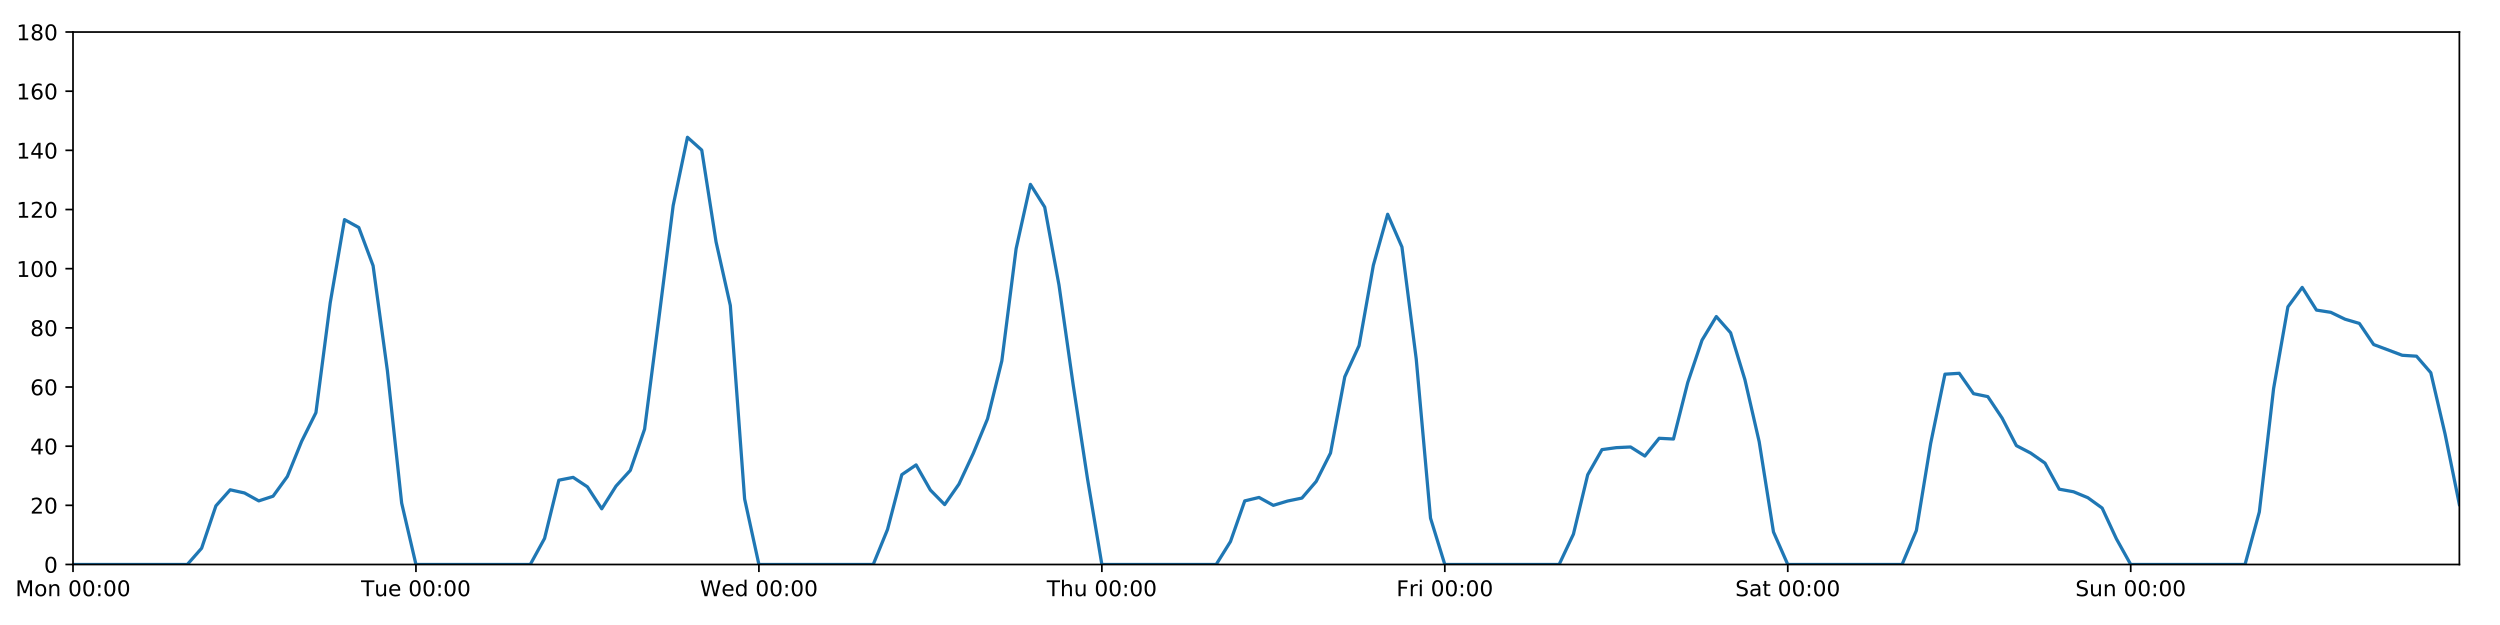
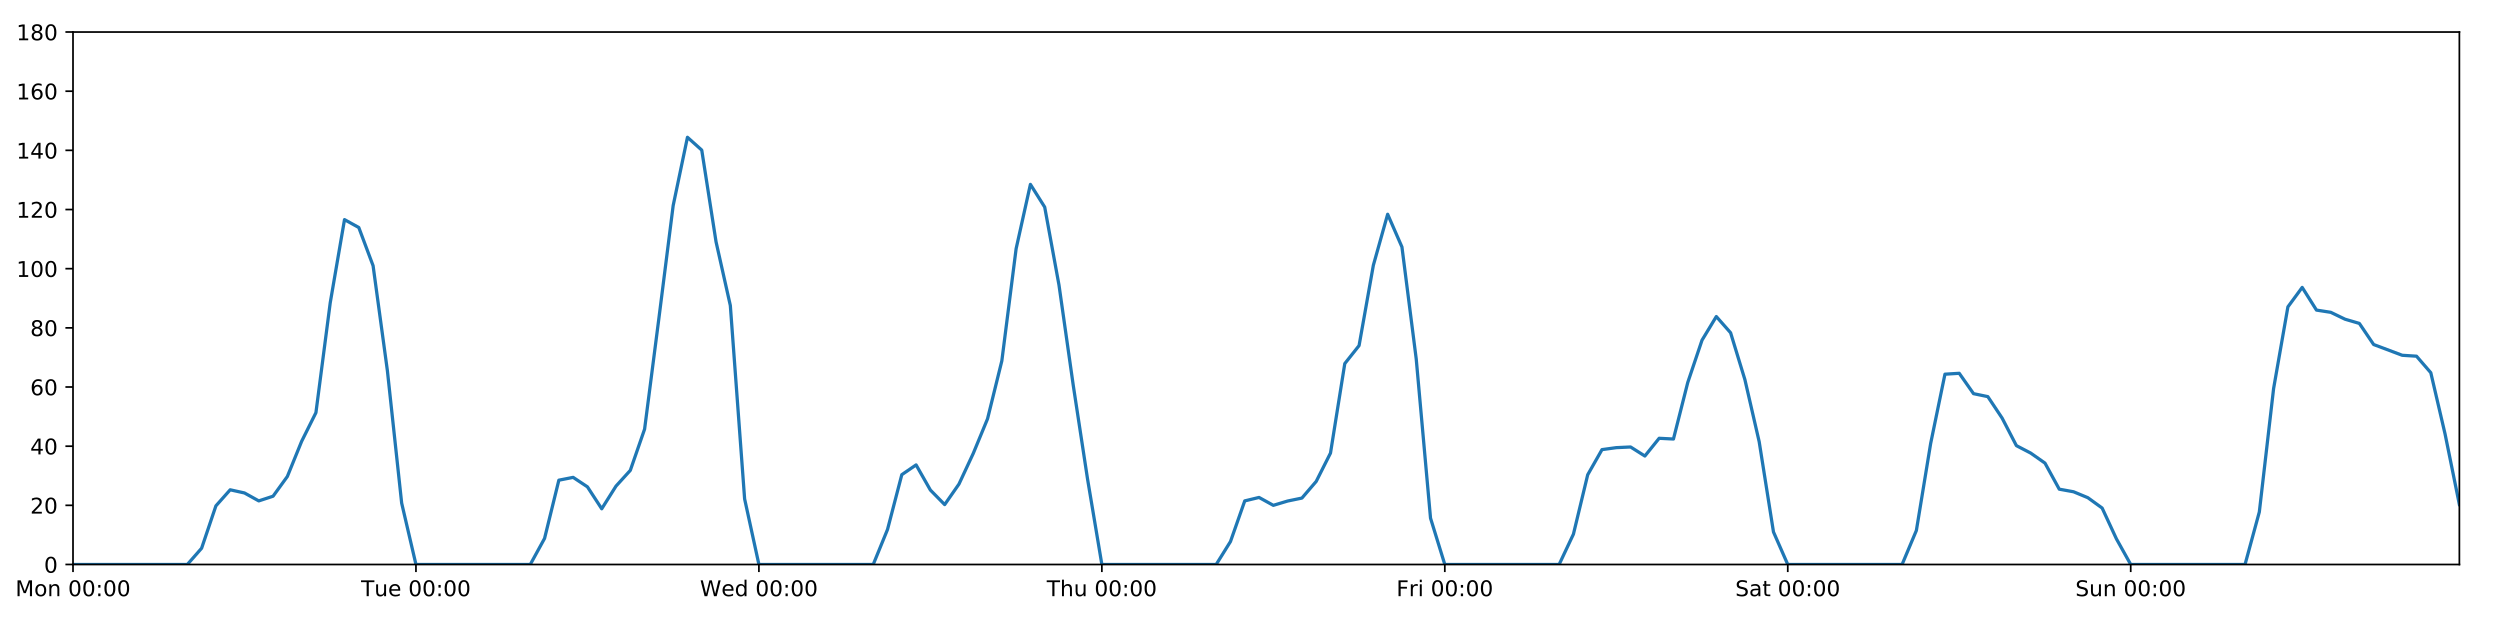
<svg xmlns="http://www.w3.org/2000/svg" xmlns:xlink="http://www.w3.org/1999/xlink" height="288pt" version="1.1" viewBox="0 0 1152 288" width="1152pt">
  <defs>
    <style type="text/css">
*{stroke-linecap:butt;stroke-linejoin:round;}
  </style>
  </defs>
  <g id="figure_1">
    <g id="patch_1">
      <path d="M 0 288  L 1152 288  L 1152 0  L 0 0  z " style="fill:#ffffff;" />
    </g>
    <g id="axes_1">
      <g id="patch_2">
        <path d="M 33.64 260.12  L 1133.28 260.12  L 1133.28 14.76  L 33.64 14.76  z " style="fill:#ffffff;" />
      </g>
      <g id="matplotlib.axis_1">
        <g id="xtick_1">
          <g id="line2d_1">
            <defs>
-               <path d="M 0 0  L 0 3.5  " id="m66cc56bd20" style="stroke:#000000;stroke-width:0.8;" />
-             </defs>
-             <g>
-               <use style="stroke:#000000;stroke-width:0.8;" x="33.64" xlink:href="#m66cc56bd20" y="260.12" />
+               <path d="M 0 0  L 0 3.5  " id="m1839535c7c" style="stroke:#000000;stroke-width:0.8;" />
+             </defs>
+             <g>
+               <use style="stroke:#000000;stroke-width:0.8;" x="33.64" xlink:href="#m1839535c7c" y="260.12" />
            </g>
          </g>
          <g id="text_1">
            <defs>
              <path d="M 9.812 72.906  L 24.516 72.906  L 43.109 23.297  L 61.812 72.906  L 76.516 72.906  L 76.516 0  L 66.891 0  L 66.891 64.016  L 48.094 14.016  L 38.188 14.016  L 19.391 64.016  L 19.391 0  L 9.812 0  z " id="DejaVuSans-77" />
              <path d="M 30.609 48.391  Q 23.391 48.391 19.188 42.75  Q 14.984 37.109 14.984 27.297  Q 14.984 17.484 19.156 11.844  Q 23.344 6.203 30.609 6.203  Q 37.797 6.203 41.984 11.859  Q 46.188 17.531 46.188 27.297  Q 46.188 37.016 41.984 42.703  Q 37.797 48.391 30.609 48.391  z M 30.609 56  Q 42.328 56 49.016 48.375  Q 55.719 40.766 55.719 27.297  Q 55.719 13.875 49.016 6.219  Q 42.328 -1.422 30.609 -1.422  Q 18.844 -1.422 12.172 6.219  Q 5.516 13.875 5.516 27.297  Q 5.516 40.766 12.172 48.375  Q 18.844 56 30.609 56  z " id="DejaVuSans-111" />
              <path d="M 54.891 33.016  L 54.891 0  L 45.906 0  L 45.906 32.719  Q 45.906 40.484 42.875 44.328  Q 39.844 48.188 33.797 48.188  Q 26.516 48.188 22.312 43.547  Q 18.109 38.922 18.109 30.906  L 18.109 0  L 9.078 0  L 9.078 54.688  L 18.109 54.688  L 18.109 46.188  Q 21.344 51.125 25.703 53.562  Q 30.078 56 35.797 56  Q 45.219 56 50.047 50.172  Q 54.891 44.344 54.891 33.016  z " id="DejaVuSans-110" />
              <path id="DejaVuSans-32" />
              <path d="M 31.781 66.406  Q 24.172 66.406 20.328 58.906  Q 16.5 51.422 16.5 36.375  Q 16.5 21.391 20.328 13.891  Q 24.172 6.391 31.781 6.391  Q 39.453 6.391 43.281 13.891  Q 47.125 21.391 47.125 36.375  Q 47.125 51.422 43.281 58.906  Q 39.453 66.406 31.781 66.406  z M 31.781 74.219  Q 44.047 74.219 50.516 64.516  Q 56.984 54.828 56.984 36.375  Q 56.984 17.969 50.516 8.266  Q 44.047 -1.422 31.781 -1.422  Q 19.531 -1.422 13.062 8.266  Q 6.594 17.969 6.594 36.375  Q 6.594 54.828 13.062 64.516  Q 19.531 74.219 31.781 74.219  z " id="DejaVuSans-48" />
              <path d="M 11.719 12.406  L 22.016 12.406  L 22.016 0  L 11.719 0  z M 11.719 51.703  L 22.016 51.703  L 22.016 39.312  L 11.719 39.312  z " id="DejaVuSans-58" />
            </defs>
            <g transform="translate(7.099375 274.7184)scale(0.1 -0.1)">
              <use xlink:href="#DejaVuSans-77" />
              <use x="86.279" xlink:href="#DejaVuSans-111" />
              <use x="147.461" xlink:href="#DejaVuSans-110" />
              <use x="210.84" xlink:href="#DejaVuSans-32" />
              <use x="242.627" xlink:href="#DejaVuSans-48" />
              <use x="306.25" xlink:href="#DejaVuSans-48" />
              <use x="369.873" xlink:href="#DejaVuSans-58" />
              <use x="403.564" xlink:href="#DejaVuSans-48" />
              <use x="467.188" xlink:href="#DejaVuSans-48" />
            </g>
          </g>
        </g>
        <g id="xtick_2">
          <g id="line2d_2">
            <g>
-               <use style="stroke:#000000;stroke-width:0.8;" x="191.672" xlink:href="#m66cc56bd20" y="260.12" />
+               <use style="stroke:#000000;stroke-width:0.8;" x="191.672" xlink:href="#m1839535c7c" y="260.12" />
            </g>
          </g>
          <g id="text_2">
            <defs>
              <path d="M -0.297 72.906  L 61.375 72.906  L 61.375 64.594  L 35.5 64.594  L 35.5 0  L 25.594 0  L 25.594 64.594  L -0.297 64.594  z " id="DejaVuSans-84" />
              <path d="M 8.5 21.578  L 8.5 54.688  L 17.484 54.688  L 17.484 21.922  Q 17.484 14.156 20.5 10.266  Q 23.531 6.391 29.594 6.391  Q 36.859 6.391 41.078 11.031  Q 45.312 15.672 45.312 23.688  L 45.312 54.688  L 54.297 54.688  L 54.297 0  L 45.312 0  L 45.312 8.406  Q 42.047 3.422 37.719 1  Q 33.406 -1.422 27.688 -1.422  Q 18.266 -1.422 13.375 4.438  Q 8.5 10.297 8.5 21.578  z M 31.109 56  z " id="DejaVuSans-117" />
              <path d="M 56.203 29.594  L 56.203 25.203  L 14.891 25.203  Q 15.484 15.922 20.484 11.062  Q 25.484 6.203 34.422 6.203  Q 39.594 6.203 44.453 7.469  Q 49.312 8.734 54.109 11.281  L 54.109 2.781  Q 49.266 0.734 44.188 -0.344  Q 39.109 -1.422 33.891 -1.422  Q 20.797 -1.422 13.156 6.188  Q 5.516 13.812 5.516 26.812  Q 5.516 40.234 12.766 48.109  Q 20.016 56 32.328 56  Q 43.359 56 49.781 48.891  Q 56.203 41.797 56.203 29.594  z M 47.219 32.234  Q 47.125 39.594 43.094 43.984  Q 39.062 48.391 32.422 48.391  Q 24.906 48.391 20.391 44.141  Q 15.875 39.891 15.188 32.172  z " id="DejaVuSans-101" />
            </defs>
            <g transform="translate(166.3862 274.7184)scale(0.1 -0.1)">
              <use xlink:href="#DejaVuSans-84" />
              <use x="60.85" xlink:href="#DejaVuSans-117" />
              <use x="124.229" xlink:href="#DejaVuSans-101" />
              <use x="185.752" xlink:href="#DejaVuSans-32" />
              <use x="217.539" xlink:href="#DejaVuSans-48" />
              <use x="281.162" xlink:href="#DejaVuSans-48" />
              <use x="344.785" xlink:href="#DejaVuSans-58" />
              <use x="378.477" xlink:href="#DejaVuSans-48" />
              <use x="442.1" xlink:href="#DejaVuSans-48" />
            </g>
          </g>
        </g>
        <g id="xtick_3">
          <g id="line2d_3">
            <g>
-               <use style="stroke:#000000;stroke-width:0.8;" x="349.704" xlink:href="#m66cc56bd20" y="260.12" />
+               <use style="stroke:#000000;stroke-width:0.8;" x="349.704" xlink:href="#m1839535c7c" y="260.12" />
            </g>
          </g>
          <g id="text_3">
            <defs>
              <path d="M 3.328 72.906  L 13.281 72.906  L 28.609 11.281  L 43.891 72.906  L 54.984 72.906  L 70.312 11.281  L 85.594 72.906  L 95.609 72.906  L 77.297 0  L 64.891 0  L 49.516 63.281  L 33.984 0  L 21.578 0  z " id="DejaVuSans-87" />
              <path d="M 45.406 46.391  L 45.406 75.984  L 54.391 75.984  L 54.391 0  L 45.406 0  L 45.406 8.203  Q 42.578 3.328 38.25 0.953  Q 33.938 -1.422 27.875 -1.422  Q 17.969 -1.422 11.734 6.484  Q 5.516 14.406 5.516 27.297  Q 5.516 40.188 11.734 48.094  Q 17.969 56 27.875 56  Q 33.938 56 38.25 53.625  Q 42.578 51.266 45.406 46.391  z M 14.797 27.297  Q 14.797 17.391 18.875 11.75  Q 22.953 6.109 30.078 6.109  Q 37.203 6.109 41.297 11.75  Q 45.406 17.391 45.406 27.297  Q 45.406 37.203 41.297 42.844  Q 37.203 48.484 30.078 48.484  Q 22.953 48.484 18.875 42.844  Q 14.797 37.203 14.797 27.297  z " id="DejaVuSans-100" />
            </defs>
            <g transform="translate(322.5151 274.7184)scale(0.1 -0.1)">
              <use xlink:href="#DejaVuSans-87" />
              <use x="98.799" xlink:href="#DejaVuSans-101" />
              <use x="160.322" xlink:href="#DejaVuSans-100" />
              <use x="223.799" xlink:href="#DejaVuSans-32" />
              <use x="255.586" xlink:href="#DejaVuSans-48" />
              <use x="319.209" xlink:href="#DejaVuSans-48" />
              <use x="382.832" xlink:href="#DejaVuSans-58" />
              <use x="416.523" xlink:href="#DejaVuSans-48" />
              <use x="480.146" xlink:href="#DejaVuSans-48" />
            </g>
          </g>
        </g>
        <g id="xtick_4">
          <g id="line2d_4">
            <g>
-               <use style="stroke:#000000;stroke-width:0.8;" x="507.736" xlink:href="#m66cc56bd20" y="260.12" />
+               <use style="stroke:#000000;stroke-width:0.8;" x="507.736" xlink:href="#m1839535c7c" y="260.12" />
            </g>
          </g>
          <g id="text_4">
            <defs>
              <path d="M 54.891 33.016  L 54.891 0  L 45.906 0  L 45.906 32.719  Q 45.906 40.484 42.875 44.328  Q 39.844 48.188 33.797 48.188  Q 26.516 48.188 22.312 43.547  Q 18.109 38.922 18.109 30.906  L 18.109 0  L 9.078 0  L 9.078 75.984  L 18.109 75.984  L 18.109 46.188  Q 21.344 51.125 25.703 53.562  Q 30.078 56 35.797 56  Q 45.219 56 50.047 50.172  Q 54.891 44.344 54.891 33.016  z " id="DejaVuSans-104" />
            </defs>
            <g transform="translate(482.3464 274.7184)scale(0.1 -0.1)">
              <use xlink:href="#DejaVuSans-84" />
              <use x="61.084" xlink:href="#DejaVuSans-104" />
              <use x="124.463" xlink:href="#DejaVuSans-117" />
              <use x="187.842" xlink:href="#DejaVuSans-32" />
              <use x="219.629" xlink:href="#DejaVuSans-48" />
              <use x="283.252" xlink:href="#DejaVuSans-48" />
              <use x="346.875" xlink:href="#DejaVuSans-58" />
              <use x="380.566" xlink:href="#DejaVuSans-48" />
              <use x="444.189" xlink:href="#DejaVuSans-48" />
            </g>
          </g>
        </g>
        <g id="xtick_5">
          <g id="line2d_5">
            <g>
-               <use style="stroke:#000000;stroke-width:0.8;" x="665.768" xlink:href="#m66cc56bd20" y="260.12" />
+               <use style="stroke:#000000;stroke-width:0.8;" x="665.768" xlink:href="#m1839535c7c" y="260.12" />
            </g>
          </g>
          <g id="text_5">
            <defs>
              <path d="M 9.812 72.906  L 51.703 72.906  L 51.703 64.594  L 19.672 64.594  L 19.672 43.109  L 48.578 43.109  L 48.578 34.812  L 19.672 34.812  L 19.672 0  L 9.812 0  z " id="DejaVuSans-70" />
              <path d="M 41.109 46.297  Q 39.594 47.172 37.812 47.578  Q 36.031 48 33.891 48  Q 26.266 48 22.188 43.047  Q 18.109 38.094 18.109 28.812  L 18.109 0  L 9.078 0  L 9.078 54.688  L 18.109 54.688  L 18.109 46.188  Q 20.953 51.172 25.484 53.578  Q 30.031 56 36.531 56  Q 37.453 56 38.578 55.875  Q 39.703 55.766 41.062 55.516  z " id="DejaVuSans-114" />
              <path d="M 9.422 54.688  L 18.406 54.688  L 18.406 0  L 9.422 0  z M 9.422 75.984  L 18.406 75.984  L 18.406 64.594  L 9.422 64.594  z " id="DejaVuSans-105" />
            </defs>
            <g transform="translate(643.4551 274.7184)scale(0.1 -0.1)">
              <use xlink:href="#DejaVuSans-70" />
              <use x="57.41" xlink:href="#DejaVuSans-114" />
              <use x="98.523" xlink:href="#DejaVuSans-105" />
              <use x="126.307" xlink:href="#DejaVuSans-32" />
              <use x="158.094" xlink:href="#DejaVuSans-48" />
              <use x="221.717" xlink:href="#DejaVuSans-48" />
              <use x="285.34" xlink:href="#DejaVuSans-58" />
              <use x="319.031" xlink:href="#DejaVuSans-48" />
              <use x="382.654" xlink:href="#DejaVuSans-48" />
            </g>
          </g>
        </g>
        <g id="xtick_6">
          <g id="line2d_6">
            <g>
-               <use style="stroke:#000000;stroke-width:0.8;" x="823.8" xlink:href="#m66cc56bd20" y="260.12" />
+               <use style="stroke:#000000;stroke-width:0.8;" x="823.8" xlink:href="#m1839535c7c" y="260.12" />
            </g>
          </g>
          <g id="text_6">
            <defs>
              <path d="M 53.516 70.516  L 53.516 60.891  Q 47.906 63.578 42.922 64.891  Q 37.938 66.219 33.297 66.219  Q 25.25 66.219 20.875 63.094  Q 16.5 59.969 16.5 54.203  Q 16.5 49.359 19.406 46.891  Q 22.312 44.438 30.422 42.922  L 36.375 41.703  Q 47.406 39.594 52.656 34.297  Q 57.906 29 57.906 20.125  Q 57.906 9.516 50.797 4.047  Q 43.703 -1.422 29.984 -1.422  Q 24.812 -1.422 18.969 -0.25  Q 13.141 0.922 6.891 3.219  L 6.891 13.375  Q 12.891 10.016 18.656 8.297  Q 24.422 6.594 29.984 6.594  Q 38.422 6.594 43.016 9.906  Q 47.609 13.234 47.609 19.391  Q 47.609 24.75 44.312 27.781  Q 41.016 30.812 33.5 32.328  L 27.484 33.5  Q 16.453 35.688 11.516 40.375  Q 6.594 45.062 6.594 53.422  Q 6.594 63.094 13.406 68.656  Q 20.219 74.219 32.172 74.219  Q 37.312 74.219 42.625 73.281  Q 47.953 72.359 53.516 70.516  z " id="DejaVuSans-83" />
              <path d="M 34.281 27.484  Q 23.391 27.484 19.188 25  Q 14.984 22.516 14.984 16.5  Q 14.984 11.719 18.141 8.906  Q 21.297 6.109 26.703 6.109  Q 34.188 6.109 38.703 11.406  Q 43.219 16.703 43.219 25.484  L 43.219 27.484  z M 52.203 31.203  L 52.203 0  L 43.219 0  L 43.219 8.297  Q 40.141 3.328 35.547 0.953  Q 30.953 -1.422 24.312 -1.422  Q 15.922 -1.422 10.953 3.297  Q 6 8.016 6 15.922  Q 6 25.141 12.172 29.828  Q 18.359 34.516 30.609 34.516  L 43.219 34.516  L 43.219 35.406  Q 43.219 41.609 39.141 45  Q 35.062 48.391 27.688 48.391  Q 23 48.391 18.547 47.266  Q 14.109 46.141 10.016 43.891  L 10.016 52.203  Q 14.938 54.109 19.578 55.047  Q 24.219 56 28.609 56  Q 40.484 56 46.344 49.844  Q 52.203 43.703 52.203 31.203  z " id="DejaVuSans-97" />
              <path d="M 18.312 70.219  L 18.312 54.688  L 36.812 54.688  L 36.812 47.703  L 18.312 47.703  L 18.312 18.016  Q 18.312 11.328 20.141 9.422  Q 21.969 7.516 27.594 7.516  L 36.812 7.516  L 36.812 0  L 27.594 0  Q 17.188 0 13.234 3.875  Q 9.281 7.766 9.281 18.016  L 9.281 47.703  L 2.688 47.703  L 2.688 54.688  L 9.281 54.688  L 9.281 70.219  z " id="DejaVuSans-116" />
            </defs>
            <g transform="translate(799.6036 274.7184)scale(0.1 -0.1)">
              <use xlink:href="#DejaVuSans-83" />
              <use x="63.477" xlink:href="#DejaVuSans-97" />
              <use x="124.756" xlink:href="#DejaVuSans-116" />
              <use x="163.965" xlink:href="#DejaVuSans-32" />
              <use x="195.752" xlink:href="#DejaVuSans-48" />
              <use x="259.375" xlink:href="#DejaVuSans-48" />
              <use x="322.998" xlink:href="#DejaVuSans-58" />
              <use x="356.689" xlink:href="#DejaVuSans-48" />
              <use x="420.312" xlink:href="#DejaVuSans-48" />
            </g>
          </g>
        </g>
        <g id="xtick_7">
          <g id="line2d_7">
            <g>
-               <use style="stroke:#000000;stroke-width:0.8;" x="981.833" xlink:href="#m66cc56bd20" y="260.12" />
+               <use style="stroke:#000000;stroke-width:0.8;" x="981.833" xlink:href="#m1839535c7c" y="260.12" />
            </g>
          </g>
          <g id="text_7">
            <g transform="translate(956.3224 274.7184)scale(0.1 -0.1)">
              <use xlink:href="#DejaVuSans-83" />
              <use x="63.477" xlink:href="#DejaVuSans-117" />
              <use x="126.855" xlink:href="#DejaVuSans-110" />
              <use x="190.234" xlink:href="#DejaVuSans-32" />
              <use x="222.021" xlink:href="#DejaVuSans-48" />
              <use x="285.645" xlink:href="#DejaVuSans-48" />
              <use x="349.268" xlink:href="#DejaVuSans-58" />
              <use x="382.959" xlink:href="#DejaVuSans-48" />
              <use x="446.582" xlink:href="#DejaVuSans-48" />
            </g>
          </g>
        </g>
      </g>
      <g id="matplotlib.axis_2">
        <g id="ytick_1">
          <g id="line2d_8">
            <defs>
-               <path d="M 0 0  L -3.5 0  " id="mac2415a833" style="stroke:#000000;stroke-width:0.8;" />
-             </defs>
-             <g>
-               <use style="stroke:#000000;stroke-width:0.8;" x="33.64" xlink:href="#mac2415a833" y="260.12" />
+               <path d="M 0 0  L -3.5 0  " id="m500216d7dc" style="stroke:#000000;stroke-width:0.8;" />
+             </defs>
+             <g>
+               <use style="stroke:#000000;stroke-width:0.8;" x="33.64" xlink:href="#m500216d7dc" y="260.12" />
            </g>
          </g>
          <g id="text_8">
            <g transform="translate(20.2775 263.9192)scale(0.1 -0.1)">
              <use xlink:href="#DejaVuSans-48" />
            </g>
          </g>
        </g>
        <g id="ytick_2">
          <g id="line2d_9">
            <g>
-               <use style="stroke:#000000;stroke-width:0.8;" x="33.64" xlink:href="#mac2415a833" y="232.858" />
+               <use style="stroke:#000000;stroke-width:0.8;" x="33.64" xlink:href="#m500216d7dc" y="232.858" />
            </g>
          </g>
          <g id="text_9">
            <defs>
              <path d="M 19.188 8.297  L 53.609 8.297  L 53.609 0  L 7.328 0  L 7.328 8.297  Q 12.938 14.109 22.625 23.891  Q 32.328 33.688 34.812 36.531  Q 39.547 41.844 41.422 45.531  Q 43.312 49.219 43.312 52.781  Q 43.312 58.594 39.234 62.25  Q 35.156 65.922 28.609 65.922  Q 23.969 65.922 18.812 64.312  Q 13.672 62.703 7.812 59.422  L 7.812 69.391  Q 13.766 71.781 18.938 73  Q 24.125 74.219 28.422 74.219  Q 39.75 74.219 46.484 68.547  Q 53.219 62.891 53.219 53.422  Q 53.219 48.922 51.531 44.891  Q 49.859 40.875 45.406 35.406  Q 44.188 33.984 37.641 27.219  Q 31.109 20.453 19.188 8.297  z " id="DejaVuSans-50" />
            </defs>
            <g transform="translate(13.915 236.657)scale(0.1 -0.1)">
              <use xlink:href="#DejaVuSans-50" />
              <use x="63.623" xlink:href="#DejaVuSans-48" />
            </g>
          </g>
        </g>
        <g id="ytick_3">
          <g id="line2d_10">
            <g>
-               <use style="stroke:#000000;stroke-width:0.8;" x="33.64" xlink:href="#mac2415a833" y="205.596" />
+               <use style="stroke:#000000;stroke-width:0.8;" x="33.64" xlink:href="#m500216d7dc" y="205.596" />
            </g>
          </g>
          <g id="text_10">
            <defs>
              <path d="M 37.797 64.312  L 12.891 25.391  L 37.797 25.391  z M 35.203 72.906  L 47.609 72.906  L 47.609 25.391  L 58.016 25.391  L 58.016 17.188  L 47.609 17.188  L 47.609 0  L 37.797 0  L 37.797 17.188  L 4.891 17.188  L 4.891 26.703  z " id="DejaVuSans-52" />
            </defs>
            <g transform="translate(13.915 209.3948)scale(0.1 -0.1)">
              <use xlink:href="#DejaVuSans-52" />
              <use x="63.623" xlink:href="#DejaVuSans-48" />
            </g>
          </g>
        </g>
        <g id="ytick_4">
          <g id="line2d_11">
            <g>
-               <use style="stroke:#000000;stroke-width:0.8;" x="33.64" xlink:href="#mac2415a833" y="178.333" />
+               <use style="stroke:#000000;stroke-width:0.8;" x="33.64" xlink:href="#m500216d7dc" y="178.333" />
            </g>
          </g>
          <g id="text_11">
            <defs>
              <path d="M 33.016 40.375  Q 26.375 40.375 22.484 35.828  Q 18.609 31.297 18.609 23.391  Q 18.609 15.531 22.484 10.953  Q 26.375 6.391 33.016 6.391  Q 39.656 6.391 43.531 10.953  Q 47.406 15.531 47.406 23.391  Q 47.406 31.297 43.531 35.828  Q 39.656 40.375 33.016 40.375  z M 52.594 71.297  L 52.594 62.312  Q 48.875 64.062 45.094 64.984  Q 41.312 65.922 37.594 65.922  Q 27.828 65.922 22.672 59.328  Q 17.531 52.734 16.797 39.406  Q 19.672 43.656 24.016 45.922  Q 28.375 48.188 33.594 48.188  Q 44.578 48.188 50.953 41.516  Q 57.328 34.859 57.328 23.391  Q 57.328 12.156 50.688 5.359  Q 44.047 -1.422 33.016 -1.422  Q 20.359 -1.422 13.672 8.266  Q 6.984 17.969 6.984 36.375  Q 6.984 53.656 15.188 63.938  Q 23.391 74.219 37.203 74.219  Q 40.922 74.219 44.703 73.484  Q 48.484 72.75 52.594 71.297  z " id="DejaVuSans-54" />
            </defs>
            <g transform="translate(13.915 182.1326)scale(0.1 -0.1)">
              <use xlink:href="#DejaVuSans-54" />
              <use x="63.623" xlink:href="#DejaVuSans-48" />
            </g>
          </g>
        </g>
        <g id="ytick_5">
          <g id="line2d_12">
            <g>
-               <use style="stroke:#000000;stroke-width:0.8;" x="33.64" xlink:href="#mac2415a833" y="151.071" />
+               <use style="stroke:#000000;stroke-width:0.8;" x="33.64" xlink:href="#m500216d7dc" y="151.071" />
            </g>
          </g>
          <g id="text_12">
            <defs>
              <path d="M 31.781 34.625  Q 24.75 34.625 20.719 30.859  Q 16.703 27.094 16.703 20.516  Q 16.703 13.922 20.719 10.156  Q 24.75 6.391 31.781 6.391  Q 38.812 6.391 42.859 10.172  Q 46.922 13.969 46.922 20.516  Q 46.922 27.094 42.891 30.859  Q 38.875 34.625 31.781 34.625  z M 21.922 38.812  Q 15.578 40.375 12.031 44.719  Q 8.5 49.078 8.5 55.328  Q 8.5 64.062 14.719 69.141  Q 20.953 74.219 31.781 74.219  Q 42.672 74.219 48.875 69.141  Q 55.078 64.062 55.078 55.328  Q 55.078 49.078 51.531 44.719  Q 48 40.375 41.703 38.812  Q 48.828 37.156 52.797 32.312  Q 56.781 27.484 56.781 20.516  Q 56.781 9.906 50.312 4.234  Q 43.844 -1.422 31.781 -1.422  Q 19.734 -1.422 13.25 4.234  Q 6.781 9.906 6.781 20.516  Q 6.781 27.484 10.781 32.312  Q 14.797 37.156 21.922 38.812  z M 18.312 54.391  Q 18.312 48.734 21.844 45.562  Q 25.391 42.391 31.781 42.391  Q 38.141 42.391 41.719 45.562  Q 45.312 48.734 45.312 54.391  Q 45.312 60.062 41.719 63.234  Q 38.141 66.406 31.781 66.406  Q 25.391 66.406 21.844 63.234  Q 18.312 60.062 18.312 54.391  z " id="DejaVuSans-56" />
            </defs>
            <g transform="translate(13.915 154.8703)scale(0.1 -0.1)">
              <use xlink:href="#DejaVuSans-56" />
              <use x="63.623" xlink:href="#DejaVuSans-48" />
            </g>
          </g>
        </g>
        <g id="ytick_6">
          <g id="line2d_13">
            <g>
-               <use style="stroke:#000000;stroke-width:0.8;" x="33.64" xlink:href="#mac2415a833" y="123.809" />
+               <use style="stroke:#000000;stroke-width:0.8;" x="33.64" xlink:href="#m500216d7dc" y="123.809" />
            </g>
          </g>
          <g id="text_13">
            <defs>
              <path d="M 12.406 8.297  L 28.516 8.297  L 28.516 63.922  L 10.984 60.406  L 10.984 69.391  L 28.422 72.906  L 38.281 72.906  L 38.281 8.297  L 54.391 8.297  L 54.391 0  L 12.406 0  z " id="DejaVuSans-49" />
            </defs>
            <g transform="translate(7.5525 127.6081)scale(0.1 -0.1)">
              <use xlink:href="#DejaVuSans-49" />
              <use x="63.623" xlink:href="#DejaVuSans-48" />
              <use x="127.246" xlink:href="#DejaVuSans-48" />
            </g>
          </g>
        </g>
        <g id="ytick_7">
          <g id="line2d_14">
            <g>
-               <use style="stroke:#000000;stroke-width:0.8;" x="33.64" xlink:href="#mac2415a833" y="96.547" />
+               <use style="stroke:#000000;stroke-width:0.8;" x="33.64" xlink:href="#m500216d7dc" y="96.547" />
            </g>
          </g>
          <g id="text_14">
            <g transform="translate(7.5525 100.3459)scale(0.1 -0.1)">
              <use xlink:href="#DejaVuSans-49" />
              <use x="63.623" xlink:href="#DejaVuSans-50" />
              <use x="127.246" xlink:href="#DejaVuSans-48" />
            </g>
          </g>
        </g>
        <g id="ytick_8">
          <g id="line2d_15">
            <g>
-               <use style="stroke:#000000;stroke-width:0.8;" x="33.64" xlink:href="#mac2415a833" y="69.284" />
+               <use style="stroke:#000000;stroke-width:0.8;" x="33.64" xlink:href="#m500216d7dc" y="69.284" />
            </g>
          </g>
          <g id="text_15">
            <g transform="translate(7.5525 73.08366)scale(0.1 -0.1)">
              <use xlink:href="#DejaVuSans-49" />
              <use x="63.623" xlink:href="#DejaVuSans-52" />
              <use x="127.246" xlink:href="#DejaVuSans-48" />
            </g>
          </g>
        </g>
        <g id="ytick_9">
          <g id="line2d_16">
            <g>
-               <use style="stroke:#000000;stroke-width:0.8;" x="33.64" xlink:href="#mac2415a833" y="42.022" />
+               <use style="stroke:#000000;stroke-width:0.8;" x="33.64" xlink:href="#m500216d7dc" y="42.022" />
            </g>
          </g>
          <g id="text_16">
            <g transform="translate(7.5525 45.82144)scale(0.1 -0.1)">
              <use xlink:href="#DejaVuSans-49" />
              <use x="63.623" xlink:href="#DejaVuSans-54" />
              <use x="127.246" xlink:href="#DejaVuSans-48" />
            </g>
          </g>
        </g>
        <g id="ytick_10">
          <g id="line2d_17">
            <g>
-               <use style="stroke:#000000;stroke-width:0.8;" x="33.64" xlink:href="#mac2415a833" y="14.76" />
+               <use style="stroke:#000000;stroke-width:0.8;" x="33.64" xlink:href="#m500216d7dc" y="14.76" />
            </g>
          </g>
          <g id="text_17">
            <g transform="translate(7.5525 18.55922)scale(0.1 -0.1)">
              <use xlink:href="#DejaVuSans-49" />
              <use x="63.623" xlink:href="#DejaVuSans-56" />
              <use x="127.246" xlink:href="#DejaVuSans-48" />
            </g>
          </g>
        </g>
      </g>
      <g id="line2d_18">
-         <path clip-path="url(#p9bd454c0c4)" d="M 33.64 260.12  L 86.317 260.12  L 92.902 252.623  L 99.487 233.106  L 106.071 225.701  L 112.656 227.157  L 119.241 230.813  L 125.825 228.655  L 132.41 219.567  L 138.995 203.365  L 145.579 190.147  L 152.164 139.547  L 158.749 101.204  L 165.333 104.839  L 171.918 122.446  L 178.503 170.774  L 185.087 231.835  L 191.672 260.12  L 244.349 260.12  L 250.934 248.1  L 257.519 221.271  L 264.103 219.97  L 270.688 224.338  L 277.273 234.448  L 283.857 223.998  L 290.442 216.748  L 297.027 197.758  L 303.611 146.734  L 310.196 94.729  L 316.781 63.264  L 323.366 69.171  L 329.95 111.417  L 336.535 140.786  L 343.12 229.904  L 349.704 260.12  L 402.382 260.12  L 408.966 243.99  L 415.551 218.731  L 422.136 214.229  L 428.72 225.815  L 435.305 232.517  L 441.89 223.068  L 448.474 208.941  L 455.059 192.987  L 461.644 166.293  L 468.228 114.608  L 474.813 84.96  L 481.398 95.431  L 487.982 131.368  L 494.567 177.652  L 501.152 220.817  L 507.736 260.12  L 560.414 260.12  L 566.998 249.556  L 573.583 230.813  L 580.168 229.223  L 586.752 232.858  L 593.337 230.875  L 599.922 229.512  L 606.506 221.839  L 613.091 208.776  L 619.676 173.624  L 626.26 159.25  L 632.845 122.219  L 639.43 98.728  L 646.014 113.813  L 652.599 165.436  L 659.184 238.765  L 665.768 260.12  L 718.446 260.12  L 725.03 246.148  L 731.615 218.772  L 738.2 207.186  L 744.784 206.277  L 751.369 205.967  L 757.954 210.139  L 764.538 201.961  L 771.123 202.301  L 777.708 176.289  L 784.292 156.751  L 790.877 145.867  L 797.462 153.343  L 804.046 174.926  L 810.631 203.551  L 817.216 245.126  L 823.8 260.12  L 876.478 260.12  L 883.063 244.444  L 889.647 204.346  L 896.232 172.427  L 902.817 172.013  L 909.401 181.4  L 915.986 182.763  L 922.571 192.646  L 929.155 205.348  L 935.74 208.776  L 942.325 213.402  L 948.909 225.413  L 955.494 226.61  L 962.079 229.336  L 968.663 234.107  L 975.248 248.306  L 981.833 260.12  L 1034.51 260.12  L 1041.095 235.925  L 1047.679 179.015  L 1054.264 141.405  L 1060.849 132.442  L 1067.433 142.892  L 1074.018 143.915  L 1080.603 147.095  L 1087.187 149.026  L 1093.772 158.754  L 1106.941 163.711  L 1113.526 164.134  L 1120.111 171.745  L 1126.695 200.03  L 1133.28 232.486  L 1133.28 232.486  " style="fill:none;stroke:#1f77b4;stroke-linecap:square;stroke-width:1.5;" />
+         <path clip-path="url(#p8417b2acd4)" d="M 33.64 260.12  L 86.317 260.12  L 92.902 252.623  L 99.487 233.106  L 106.071 225.701  L 112.656 227.157  L 119.241 230.813  L 125.825 228.655  L 132.41 219.567  L 138.995 203.365  L 145.579 190.147  L 152.164 139.547  L 158.749 101.204  L 165.333 104.839  L 171.918 122.446  L 178.503 170.774  L 185.087 231.835  L 191.672 260.12  L 244.349 260.12  L 250.934 248.1  L 257.519 221.271  L 264.103 219.97  L 270.688 224.338  L 277.273 234.448  L 283.857 223.998  L 290.442 216.748  L 297.027 197.758  L 303.611 146.734  L 310.196 94.729  L 316.781 63.264  L 323.366 69.171  L 329.95 111.417  L 336.535 140.786  L 343.12 229.904  L 349.704 260.12  L 402.382 260.12  L 408.966 243.99  L 415.551 218.731  L 422.136 214.229  L 428.72 225.815  L 435.305 232.517  L 441.89 223.068  L 448.474 208.941  L 455.059 192.987  L 461.644 166.293  L 468.228 114.608  L 474.813 84.96  L 481.398 95.431  L 487.982 131.368  L 494.567 177.652  L 501.152 220.817  L 507.736 260.12  L 560.414 260.12  L 566.998 249.556  L 573.583 230.813  L 580.168 229.223  L 586.752 232.858  L 593.337 230.875  L 599.922 229.512  L 606.506 221.839  L 613.091 208.776  L 619.676 167.542  L 626.26 159.25  L 632.845 122.219  L 639.43 98.728  L 646.014 113.813  L 652.599 165.436  L 659.184 238.765  L 665.768 260.12  L 718.446 260.12  L 725.03 246.148  L 731.615 218.772  L 738.2 207.186  L 744.784 206.277  L 751.369 205.967  L 757.954 210.139  L 764.538 201.961  L 771.123 202.301  L 777.708 176.289  L 784.292 156.751  L 790.877 145.867  L 797.462 153.343  L 804.046 174.926  L 810.631 203.551  L 817.216 245.126  L 823.8 260.12  L 876.478 260.12  L 883.063 244.444  L 889.647 204.346  L 896.232 172.427  L 902.817 172.013  L 909.401 181.4  L 915.986 182.763  L 922.571 192.646  L 929.155 205.348  L 935.74 208.776  L 942.325 213.402  L 948.909 225.413  L 955.494 226.61  L 962.079 229.336  L 968.663 234.107  L 975.248 248.306  L 981.833 260.12  L 1034.51 260.12  L 1041.095 235.925  L 1047.679 179.015  L 1054.264 141.405  L 1060.849 132.442  L 1067.433 142.892  L 1074.018 143.915  L 1080.603 147.095  L 1087.187 149.026  L 1093.772 158.754  L 1106.941 163.711  L 1113.526 164.134  L 1120.111 171.745  L 1126.695 200.03  L 1133.28 232.486  L 1133.28 232.486  " style="fill:none;stroke:#1f77b4;stroke-linecap:square;stroke-width:1.5;" />
      </g>
      <g id="patch_3">
        <path d="M 33.64 260.12  L 33.64 14.76  " style="fill:none;stroke:#000000;stroke-linecap:square;stroke-linejoin:miter;stroke-width:0.8;" />
      </g>
      <g id="patch_4">
        <path d="M 1133.28 260.12  L 1133.28 14.76  " style="fill:none;stroke:#000000;stroke-linecap:square;stroke-linejoin:miter;stroke-width:0.8;" />
      </g>
      <g id="patch_5">
        <path d="M 33.64 260.12  L 1133.28 260.12  " style="fill:none;stroke:#000000;stroke-linecap:square;stroke-linejoin:miter;stroke-width:0.8;" />
      </g>
      <g id="patch_6">
        <path d="M 33.64 14.76  L 1133.28 14.76  " style="fill:none;stroke:#000000;stroke-linecap:square;stroke-linejoin:miter;stroke-width:0.8;" />
      </g>
    </g>
  </g>
  <defs>
-     <clipPath id="p9bd454c0c4">
+     <clipPath id="p8417b2acd4">
      <rect height="245.36" width="1099.64" x="33.64" y="14.76" />
    </clipPath>
  </defs>
</svg>
